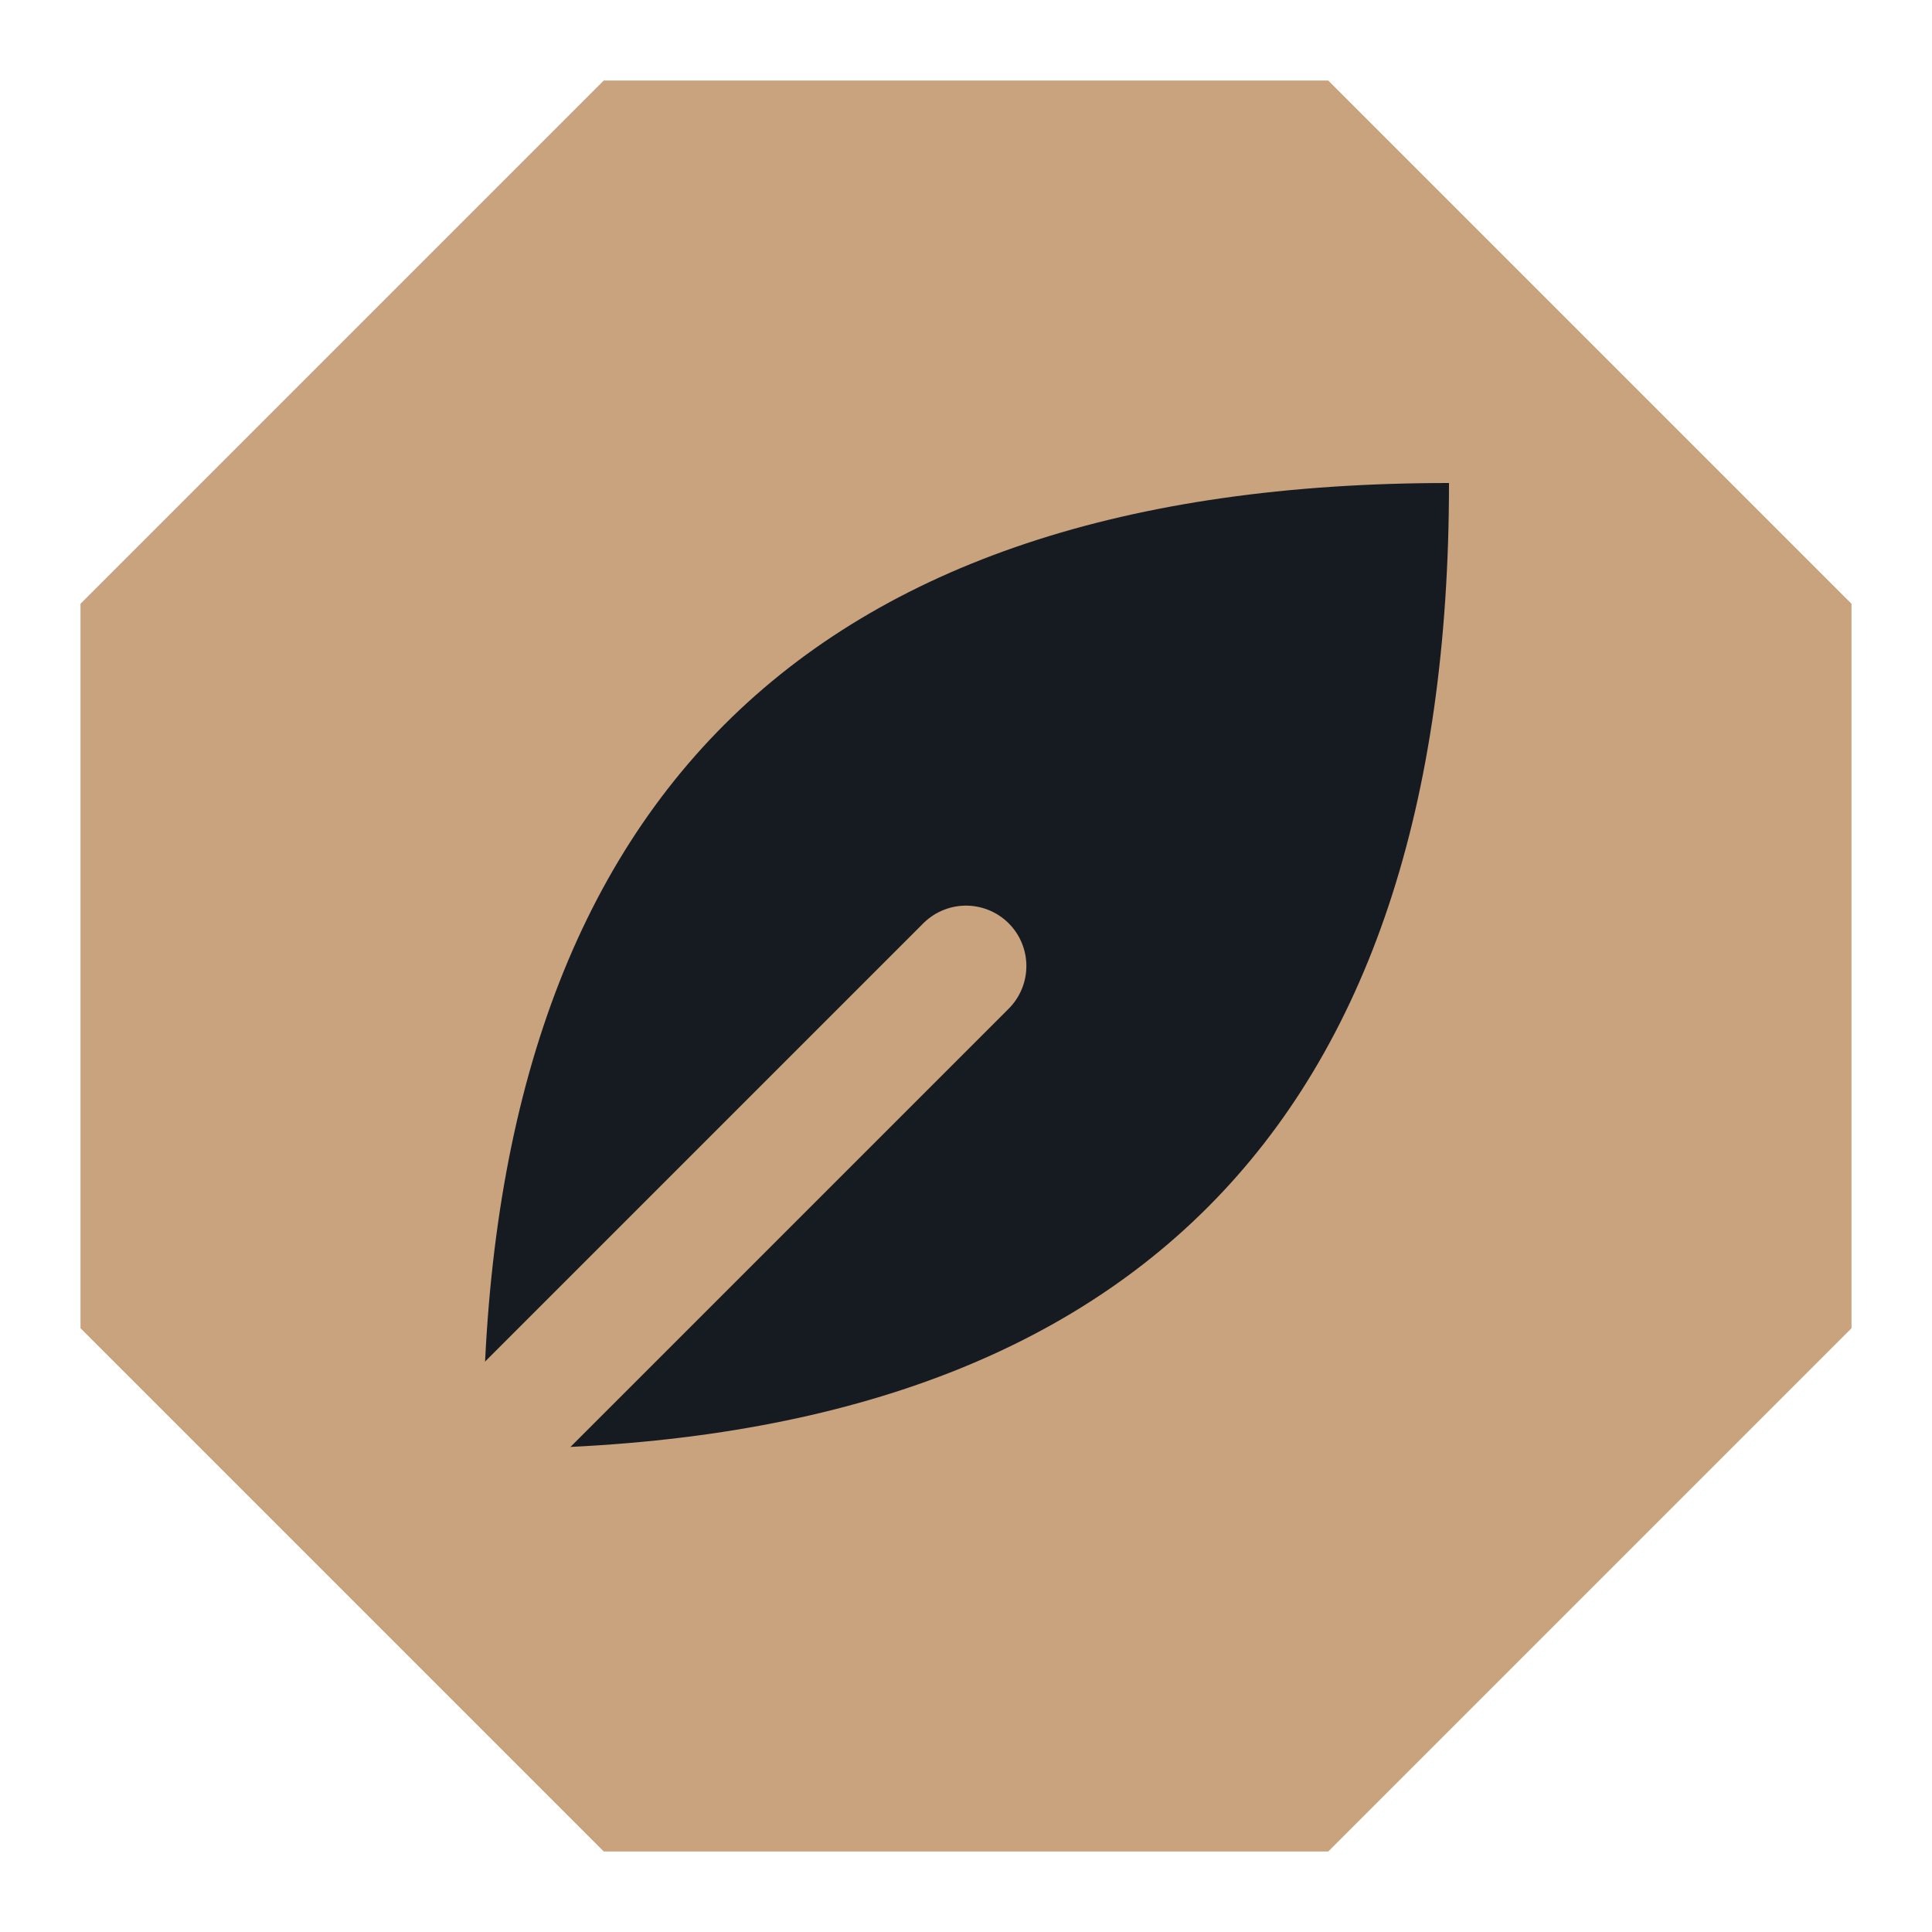
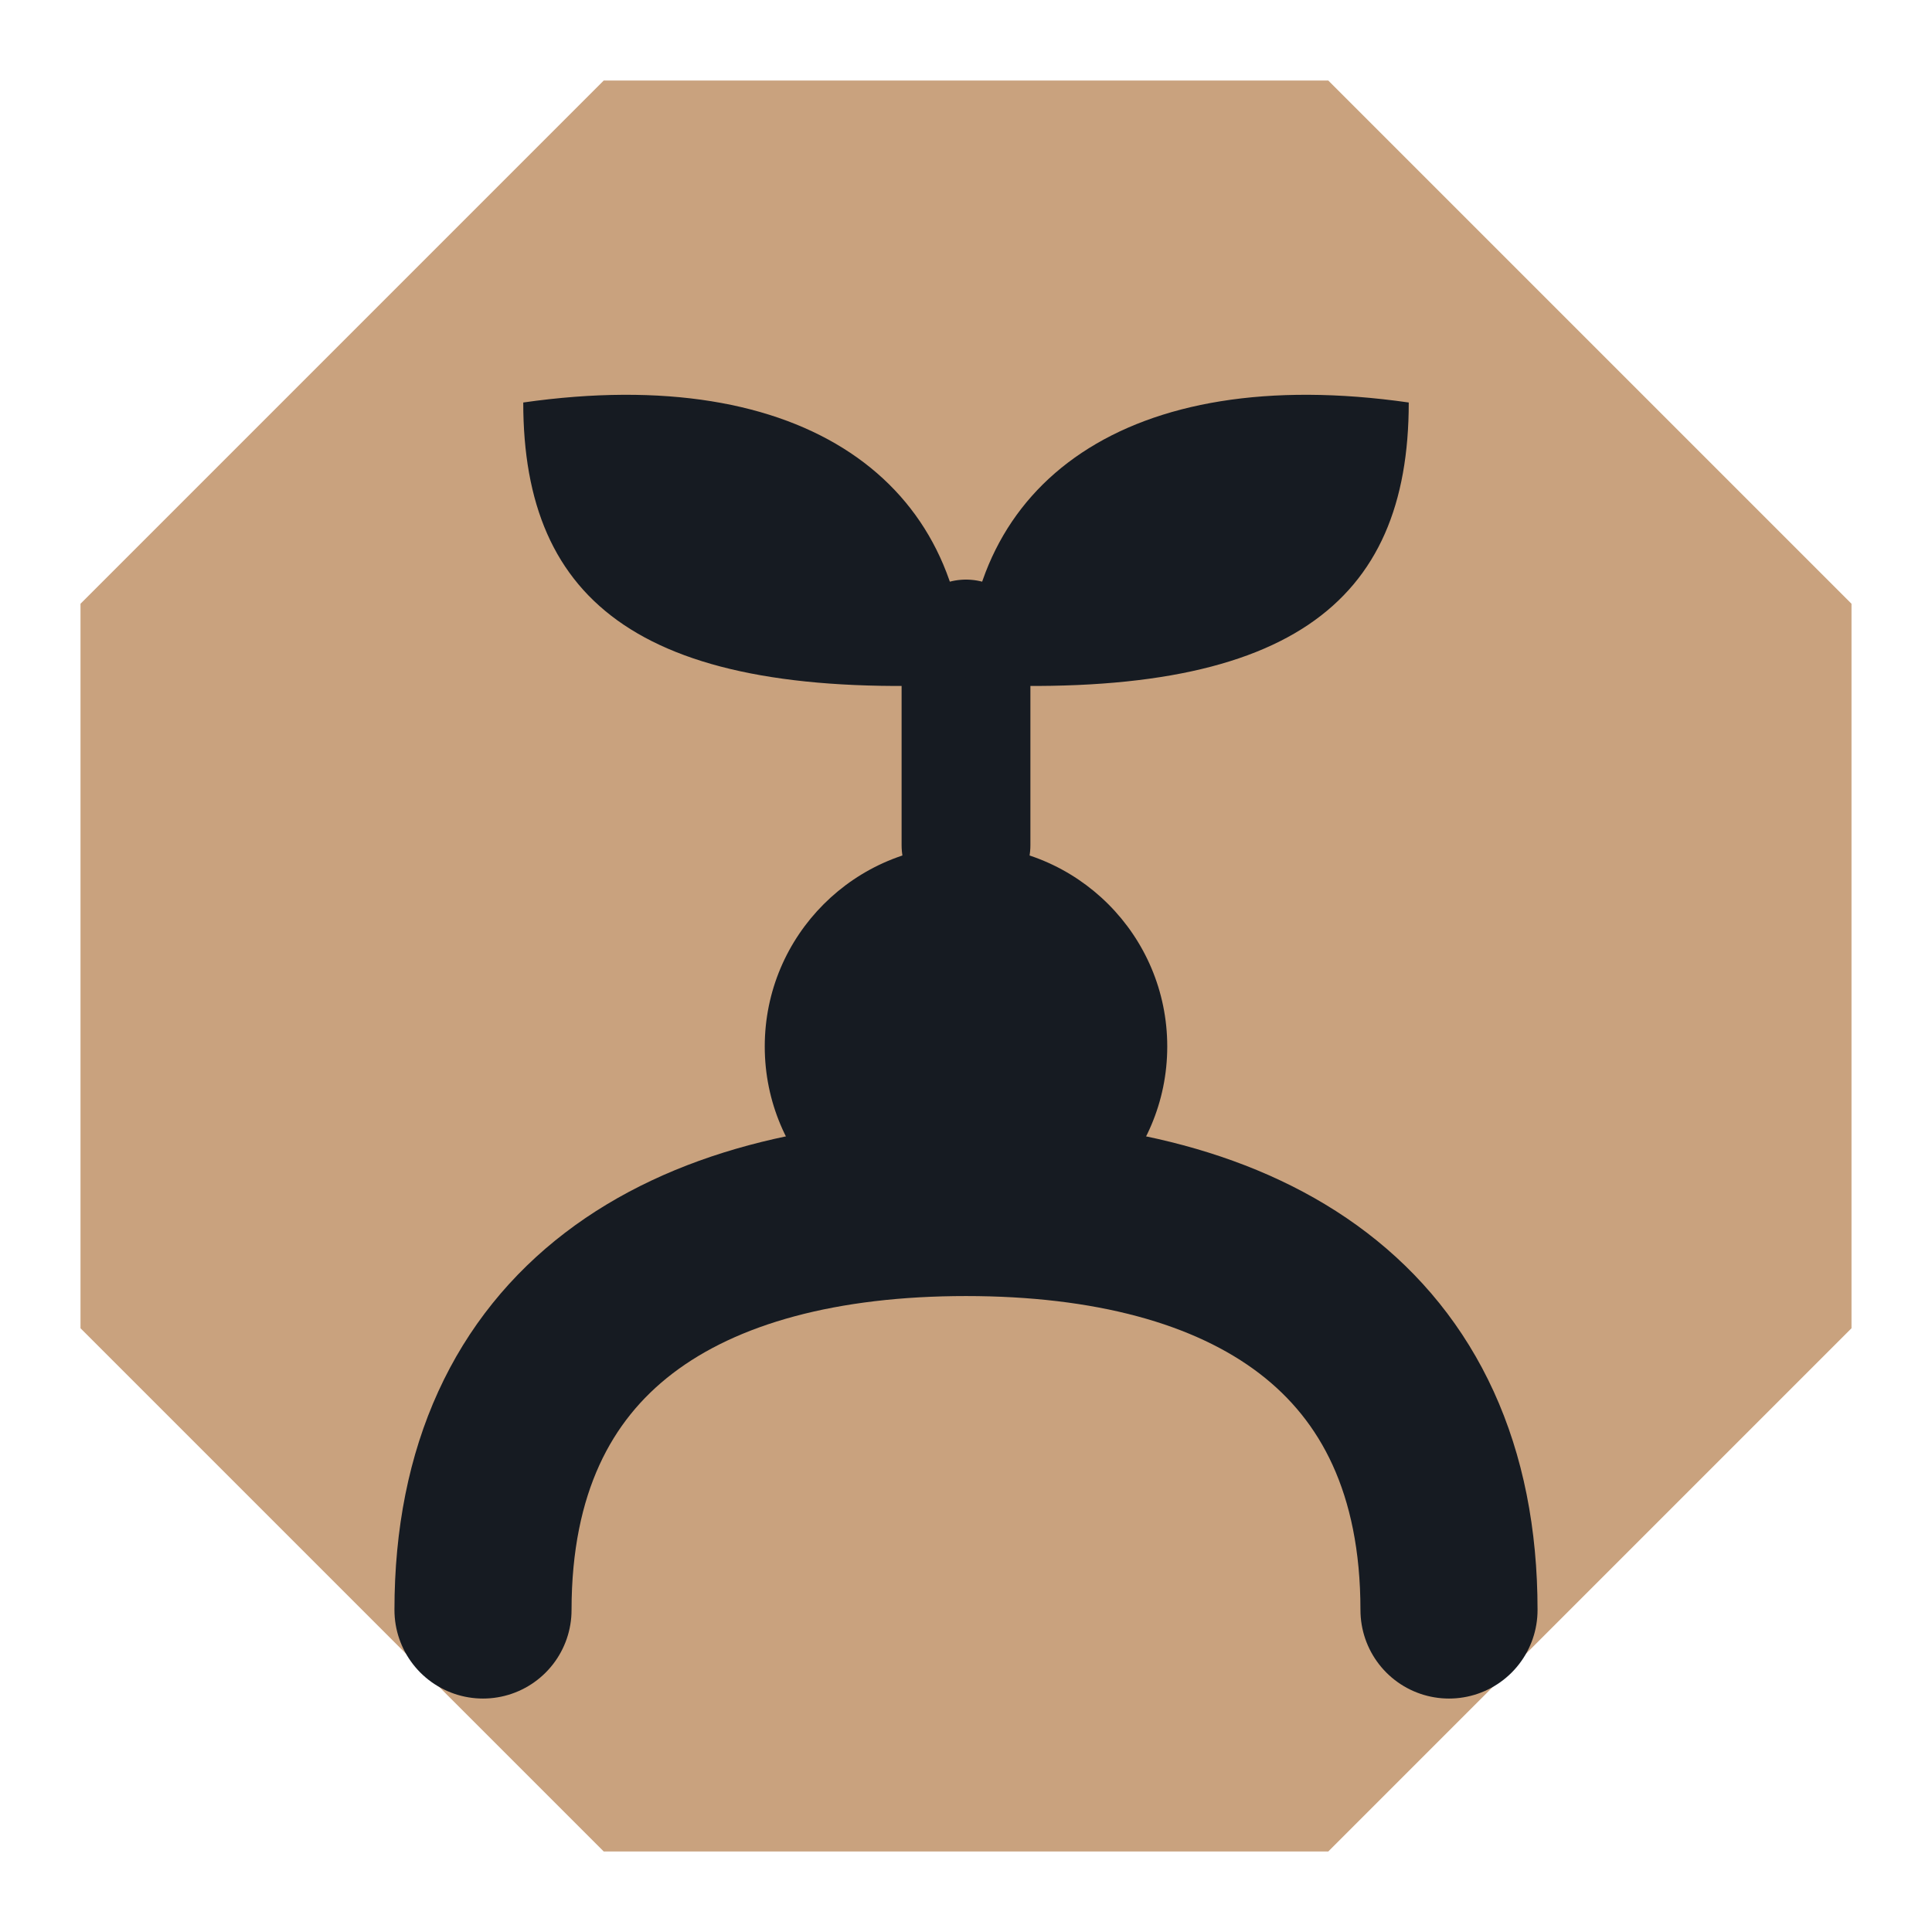
<svg xmlns="http://www.w3.org/2000/svg" viewBox="0 0 24 24" width="24" height="24">
  <path d="M7.5 1h9L23 7.5v9L16.5 23h-9L1 16.5v-9z" fill="#c9a27e" />
-   <path d="M6 18C6 10 10 6 18 6c0 8-4 12-12 12z" fill="#161b22" />
-   <path d="M6 18l6-6" fill="none" stroke="#c9a27e" stroke-width="1.5" stroke-linecap="round" stroke-linejoin="round" />
+   <circle cx="12" cy="13" r="2.5" fill="#161b22" />
+   <path d="M6 20c0-3.5 2.5-5 6-5s6 1.5 6 5" fill="none" stroke="#161b22" stroke-width="2.2" stroke-linecap="round" stroke-linejoin="round" />
+   <path d="M12 10.5V8" fill="none" stroke="#161b22" stroke-width="1.6" stroke-linecap="round" stroke-linejoin="round" />
+   <path d="M12 8.5C12 6 10 4.5 6.5 5c0 2.5 1.5 3.7 5.5 3.5zM12 8.5C12 6 14 4.5 17.5 5c0 2.5-1.5 3.7-5.5 3.5z" fill="#161b22" />
</svg>
